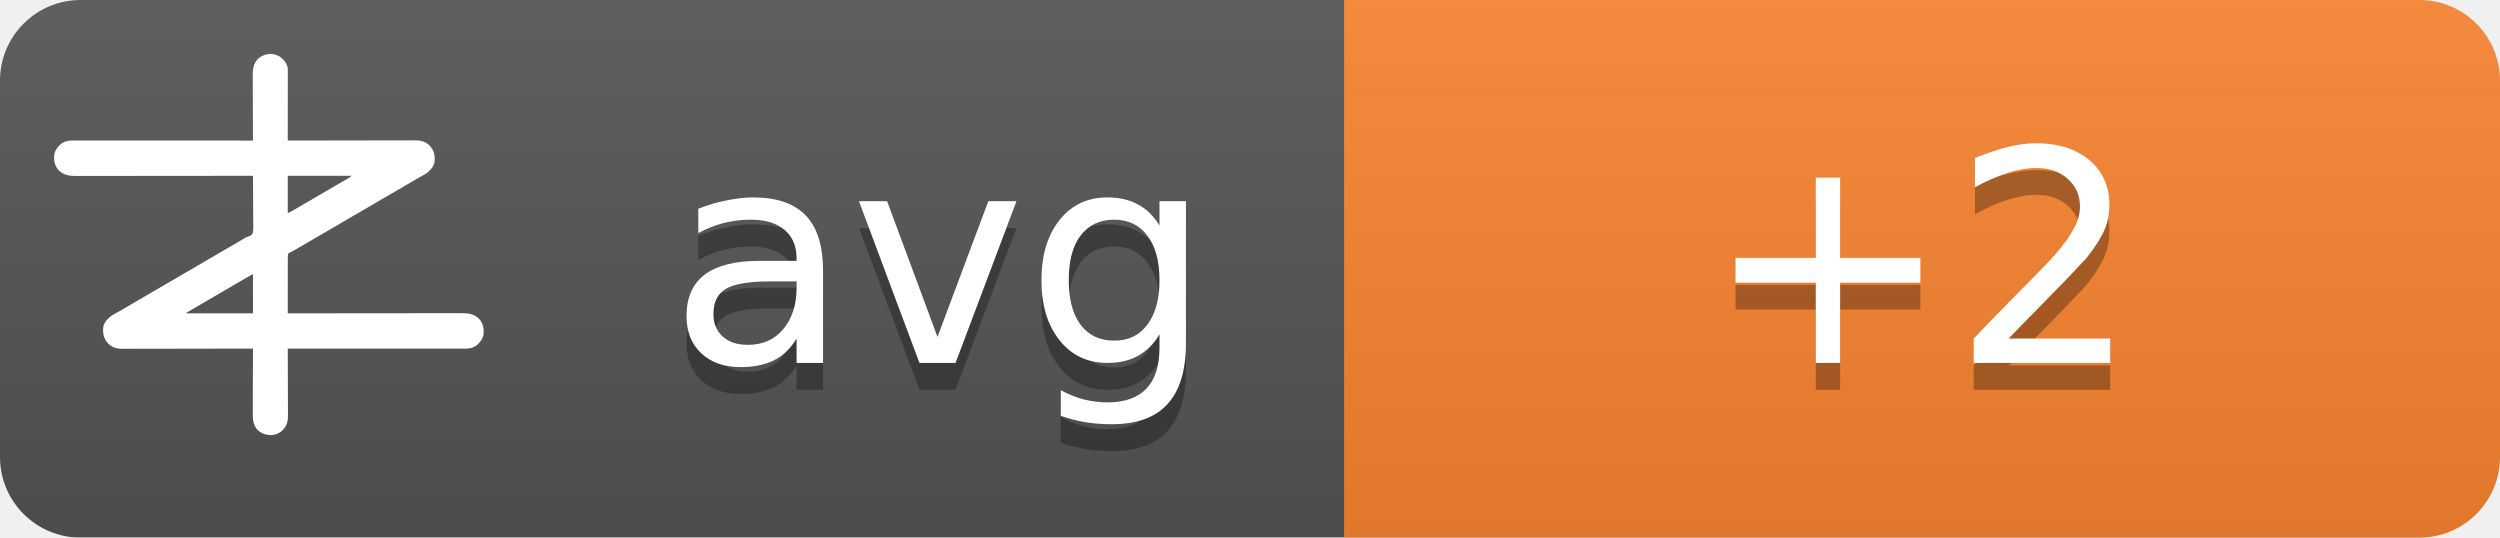
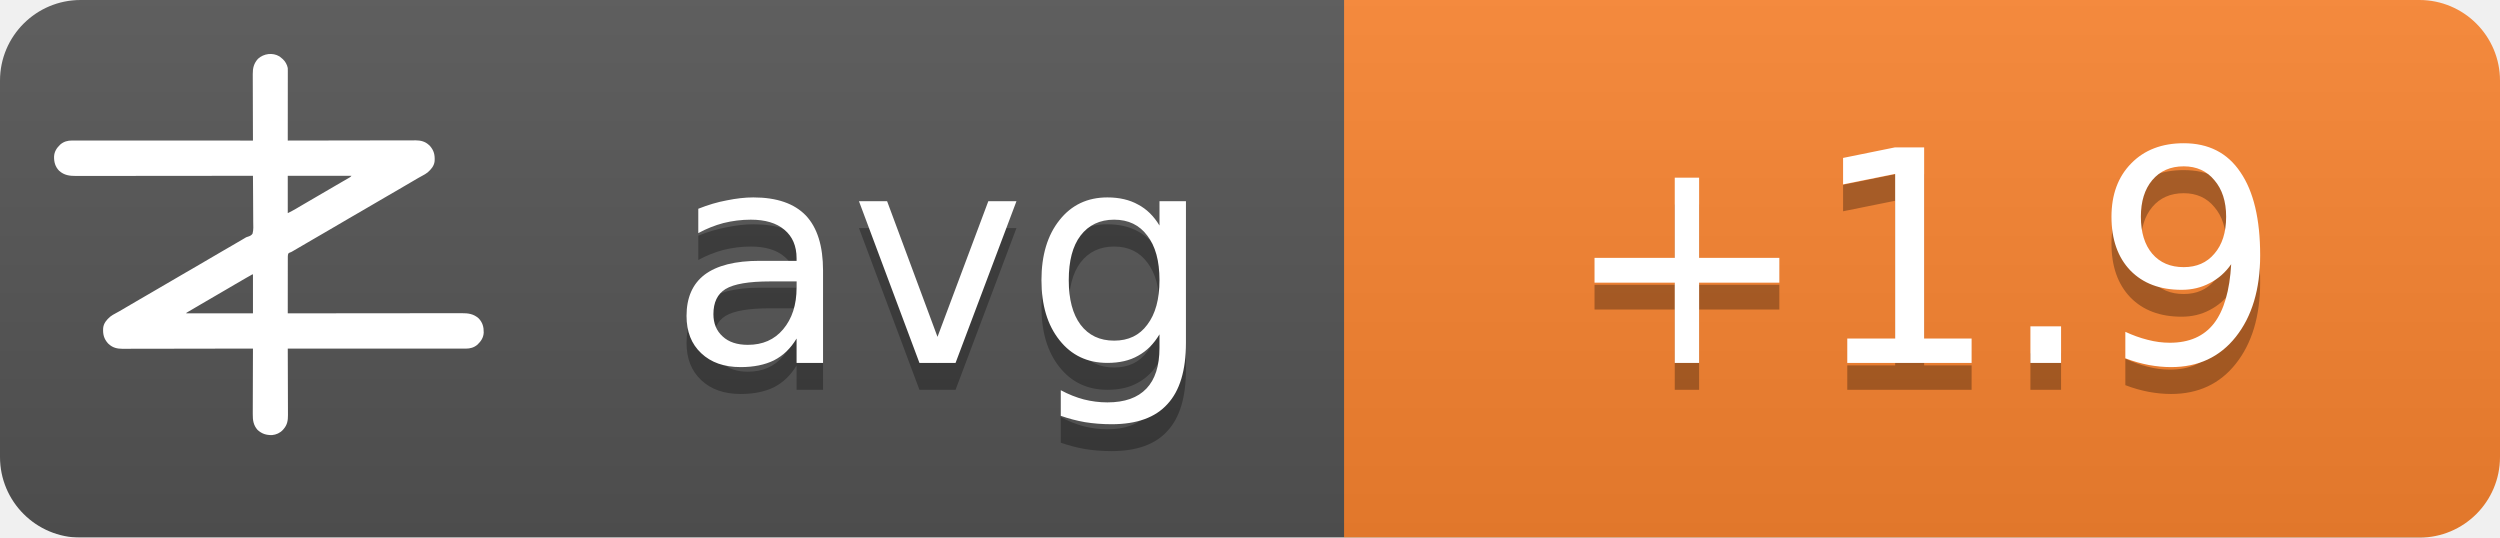
<svg xmlns="http://www.w3.org/2000/svg" width="93" height="20">
  <linearGradient id="b" x2="0" y2="100%">
    <stop offset="0" stop-color="#bbb" stop-opacity=".1" />
    <stop offset="1" stop-opacity=".1" />
  </linearGradient>
  <mask id="a">
    <rect width="93" height="20" rx="3" fill="#fff" />
  </mask>
  <g mask="url(#a)">
    <path fill="#555" d="M0 0h93v20H0z" />
    <path fill="#fb8530" d="M50 0h43v20H50z" />
    <path fill="url(#b)" d="M0 0h93v20H0z" />
  </g>
  <g fill="#fff" text-anchor="middle" font-family="DejaVu Sans,Verdana,Geneva,sans-serif" font-size="11">
    <text x="35" y="14.5" fill="#010101" fill-opacity=".3" text-anchor="middle">avg</text>
    <text x="35" y="13.5" text-anchor="middle">avg</text>
-     <text x="71.5" y="14.5" fill="#010101" fill-opacity=".3" text-anchor="middle">+2</text>
-     <text x="71.5" y="13.5" text-anchor="middle">+2</text>
+     <text x="71.5" y="14.5" fill="#010101" fill-opacity=".3" text-anchor="middle">+1.9</text>
+     <text x="71.5" y="13.5" text-anchor="middle">+1.9</text>
  </g>
  <g transform="translate(2, 2) scale(0.0156)">
    <path d="M538.273,6.355 C540.3,7.803 542.146,9.339 544,11 C544.605,11.501 545.209,12.003 545.832,12.52 C551.93,17.98 556.451,25.923 558,34 C558.09,36.348 558.122,38.699 558.12,41.049 C558.121,41.759 558.122,42.469 558.123,43.2 C558.124,45.578 558.119,47.957 558.114,50.335 C558.113,52.04 558.113,53.745 558.114,55.45 C558.114,60.08 558.108,64.71 558.101,69.339 C558.095,74.177 558.095,79.015 558.093,83.853 C558.09,93.015 558.082,102.177 558.072,111.339 C558.061,121.77 558.055,132.2 558.05,142.63 C558.04,164.087 558.022,185.543 558,207 C558.992,206.998 558.992,206.998 560.005,206.995 C599.244,206.906 638.484,206.837 677.724,206.796 C682.439,206.791 687.153,206.786 691.868,206.78 C692.807,206.779 693.746,206.778 694.713,206.777 C709.897,206.76 725.081,206.728 740.266,206.691 C755.854,206.654 771.443,206.632 787.031,206.624 C796.645,206.618 806.259,206.601 815.872,206.568 C822.471,206.547 829.069,206.541 835.668,206.546 C839.471,206.549 843.274,206.545 847.077,206.523 C851.211,206.5 855.344,206.508 859.478,206.519 C860.666,206.507 861.854,206.496 863.077,206.484 C874.708,206.566 885.27,209.022 894,217 C894.866,217.763 895.732,218.526 896.625,219.312 C906.609,230.61 909.093,241.115 908.211,255.893 C907.045,267.523 899.957,275.585 891.527,282.982 C887.507,286.192 883.149,288.577 878.625,291 C876.581,292.125 874.538,293.253 872.496,294.383 C871.434,294.97 870.371,295.557 869.277,296.161 C863.687,299.298 858.19,302.589 852.688,305.875 C842.692,311.83 832.649,317.693 822.564,323.493 C812.339,329.374 802.151,335.315 791.968,341.266 C786.98,344.18 781.99,347.09 777,350 C775,351.167 773,352.333 771,353.5 C767,355.833 763,358.167 759,360.5 C758.01,361.077 757.02,361.655 756,362.25 C753.999,363.417 751.997,364.585 749.996,365.752 C745.019,368.655 740.044,371.558 735.07,374.465 C724.795,380.468 714.504,386.442 704.188,392.375 C695.251,397.517 686.361,402.73 677.5,408 C667.565,413.909 657.583,419.731 647.563,425.494 C637.339,431.374 627.151,437.315 616.968,443.266 C611.98,446.18 606.99,449.09 602,452 C595.8,455.616 589.601,459.233 583.402,462.852 C581.779,463.799 581.779,463.799 580.123,464.766 C578.058,465.971 575.993,467.177 573.928,468.383 C572.991,468.929 572.055,469.476 571.09,470.039 C570.274,470.516 569.458,470.992 568.617,471.483 C566,473 566,473 562.392,474.252 C560.444,475.261 560.444,475.261 559,477 C557.895,481.466 558.058,485.91 558.114,490.489 C558.106,491.889 558.095,493.288 558.081,494.688 C558.052,498.486 558.066,502.282 558.088,506.08 C558.104,510.049 558.08,514.018 558.06,517.987 C558.029,525.502 558.033,533.017 558.05,540.532 C558.068,549.089 558.046,557.645 558.021,566.201 C557.97,583.801 557.969,601.4 558,619 C558.905,618.999 559.811,618.998 560.743,618.997 C614.404,618.929 668.065,618.878 721.726,618.847 C728.169,618.843 734.613,618.839 741.057,618.835 C742.339,618.834 743.622,618.834 744.944,618.833 C765.713,618.82 786.482,618.796 807.25,618.769 C828.563,618.74 849.875,618.724 871.187,618.718 C884.337,618.714 897.486,618.701 910.636,618.676 C919.654,618.66 928.673,618.656 937.691,618.659 C942.893,618.661 948.096,618.658 953.298,618.642 C958.065,618.628 962.833,618.627 967.6,618.637 C969.32,618.639 971.041,618.635 972.761,618.625 C988.359,618.545 1001.304,620.231 1013.289,631.07 C1022.63,640.831 1025.523,651.69 1025.273,664.816 C1024.716,676.951 1018.801,685.602 1010.25,693.75 C1002.107,700.576 993.074,703.126 982.638,703.123 C981.903,703.124 981.168,703.125 980.41,703.127 C977.94,703.129 975.469,703.125 972.998,703.12 C971.212,703.121 969.426,703.122 967.64,703.123 C962.725,703.125 957.811,703.121 952.897,703.116 C947.6,703.112 942.303,703.113 937.006,703.114 C927.826,703.114 918.646,703.111 909.467,703.106 C896.194,703.098 882.922,703.095 869.65,703.094 C848.117,703.092 826.585,703.085 805.052,703.075 C784.134,703.066 763.215,703.059 742.296,703.055 C740.362,703.055 740.362,703.055 738.389,703.054 C731.923,703.053 725.456,703.052 718.989,703.05 C665.326,703.04 611.663,703.022 558,703 C558.004,703.881 558.007,704.763 558.011,705.671 C558.1,727.147 558.166,748.623 558.207,770.099 C558.228,780.485 558.256,790.871 558.302,801.257 C558.342,810.312 558.367,819.367 558.376,828.422 C558.382,833.214 558.394,838.006 558.423,842.798 C558.45,847.315 558.458,851.831 558.452,856.348 C558.454,858 558.461,859.651 558.477,861.303 C558.593,874.39 556.909,884.889 548,895 C547.475,895.617 546.951,896.235 546.41,896.871 C539.67,904.246 530.375,908.396 520.457,909.341 C506.721,909.483 496.278,906.386 486,897 C475.869,885.646 474.41,873.462 474.546,858.87 C474.547,857.164 474.546,855.458 474.544,853.752 C474.543,849.152 474.566,844.551 474.594,839.951 C474.62,835.132 474.622,830.312 474.627,825.493 C474.639,816.381 474.672,807.269 474.712,798.157 C474.757,787.777 474.779,777.397 474.799,767.017 C474.84,745.678 474.911,724.339 475,703 C474.324,703.002 473.647,703.003 472.95,703.005 C432.834,703.094 392.718,703.163 352.601,703.204 C347.781,703.209 342.961,703.214 338.141,703.22 C337.181,703.221 336.222,703.222 335.233,703.223 C319.709,703.24 304.185,703.272 288.662,703.309 C272.725,703.346 256.788,703.368 240.852,703.376 C231.023,703.382 221.195,703.399 211.366,703.432 C204.62,703.453 197.875,703.459 191.129,703.454 C187.241,703.451 183.353,703.455 179.465,703.477 C175.897,703.496 172.329,703.497 168.762,703.484 C166.876,703.481 164.991,703.498 163.106,703.516 C151.4,703.435 140.793,701.035 132,693 C131.134,692.237 130.268,691.474 129.375,690.688 C119.391,679.39 116.907,668.885 117.789,654.107 C118.955,642.477 126.043,634.415 134.473,627.018 C138.493,623.808 142.851,621.423 147.375,619 C149.419,617.875 151.462,616.747 153.504,615.617 C154.566,615.03 155.629,614.443 156.723,613.839 C162.313,610.702 167.81,607.411 173.312,604.125 C183.308,598.17 193.351,592.307 203.436,586.507 C213.661,580.626 223.849,574.685 234.032,568.734 C239.02,565.82 244.01,562.91 249,560 C251,558.833 253,557.667 255,556.5 C267,549.5 279,542.5 291,535.5 C291.99,534.923 292.98,534.345 294,533.75 C296.001,532.583 298.003,531.415 300.004,530.248 C304.981,527.345 309.956,524.442 314.93,521.535 C325.205,515.532 335.496,509.558 345.812,503.625 C354.749,498.483 363.639,493.27 372.5,488 C382.435,482.091 392.417,476.269 402.437,470.506 C409.68,466.34 416.909,462.151 424.125,457.938 C425.588,457.083 425.588,457.083 427.08,456.212 C430.054,454.475 433.027,452.738 436,451 C440.208,448.541 444.416,446.083 448.625,443.625 C449.56,443.078 450.494,442.532 451.458,441.969 C452.371,441.435 453.285,440.901 454.227,440.352 C455.087,439.812 455.946,439.273 456.832,438.717 C460,437 460,437 463.571,436.011 C468.09,434.438 471.29,433.051 474,429 C476.614,419.869 475.804,409.751 475.621,400.323 C475.562,396.476 475.582,392.63 475.593,388.784 C475.603,381.508 475.541,374.236 475.454,366.961 C475.358,358.676 475.341,350.391 475.331,342.105 C475.309,325.069 475.188,308.035 475,291 C473.62,291.002 473.62,291.002 472.212,291.003 C417.674,291.071 363.137,291.122 308.599,291.153 C302.05,291.157 295.501,291.161 288.953,291.165 C287.649,291.166 286.345,291.166 285.002,291.167 C263.894,291.18 242.785,291.204 221.677,291.231 C200.017,291.26 178.357,291.276 156.696,291.282 C143.332,291.286 129.967,291.299 116.602,291.324 C107.437,291.34 98.271,291.344 89.106,291.341 C83.818,291.339 78.531,291.342 73.244,291.358 C68.398,291.372 63.554,291.373 58.708,291.363 C56.96,291.361 55.211,291.365 53.463,291.375 C37.782,291.454 24.767,289.833 12.711,278.93 C3.37,269.169 0.477,258.31 0.727,245.184 C1.284,233.049 7.199,224.398 15.75,216.25 C23.907,209.413 33.022,206.837 43.471,206.877 C44.592,206.875 44.592,206.875 45.735,206.873 C48.246,206.871 50.757,206.875 53.267,206.88 C55.083,206.879 56.898,206.878 58.713,206.877 C63.707,206.875 68.701,206.879 73.695,206.884 C79.078,206.888 84.461,206.887 89.844,206.886 C99.172,206.886 108.501,206.889 117.83,206.894 C131.317,206.902 144.805,206.905 158.293,206.906 C180.174,206.908 202.056,206.915 223.938,206.925 C245.197,206.934 266.455,206.941 287.714,206.945 C289.024,206.945 290.334,206.946 291.683,206.946 C298.255,206.947 304.827,206.948 311.398,206.95 C365.932,206.96 420.466,206.978 475,207 C474.996,206.119 474.993,205.237 474.989,204.329 C474.9,182.853 474.834,161.377 474.793,139.901 C474.772,129.515 474.744,119.129 474.698,108.743 C474.658,99.688 474.633,90.633 474.624,81.578 C474.618,76.786 474.606,71.994 474.577,67.202 C474.55,62.685 474.542,58.169 474.548,53.652 C474.546,52 474.539,50.349 474.523,48.697 C474.394,34.178 477.037,23.083 487,12 C500.963,-0.67 521.883,-3.417 538.273,6.355 Z M558,291 C558,320.37 558,349.74 558,380 C568.041,374.999 568.041,374.999 577.75,369.5 C579.212,368.63 580.674,367.76 582.137,366.891 C582.915,366.427 583.692,365.964 584.494,365.486 C589.168,362.714 593.867,359.985 598.562,357.25 C600.626,356.047 602.69,354.844 604.754,353.641 C606.305,352.737 606.305,352.737 607.887,351.814 C612.926,348.878 617.963,345.939 623,343 C625,341.833 627,340.667 629,339.5 C629.99,338.923 630.98,338.345 632,337.75 C665,318.5 665,318.5 668.005,316.747 C669.988,315.59 671.971,314.433 673.954,313.274 C679.207,310.206 684.467,307.151 689.738,304.113 C690.838,303.477 691.939,302.841 693.072,302.186 C695.187,300.963 697.304,299.744 699.424,298.529 C700.848,297.705 700.848,297.705 702.301,296.863 C703.138,296.382 703.975,295.9 704.837,295.404 C707.289,293.919 707.289,293.919 710,291 C659.84,291 609.68,291 558,291 Z M469.207,528.605 C468.196,529.17 467.184,529.735 466.142,530.316 C465.043,530.934 463.945,531.551 462.812,532.188 C461.682,532.822 460.552,533.456 459.387,534.109 C450.357,539.189 441.423,544.425 432.52,549.723 C426.741,553.161 420.935,556.553 415.125,559.938 C414.127,560.519 413.129,561.1 412.101,561.699 C410.078,562.878 408.055,564.056 406.032,565.234 C401.02,568.153 396.01,571.077 391,574 C389,575.167 387,576.333 385,577.5 C384.01,578.077 383.02,578.655 382,579.25 C373,584.5 373,584.5 369.998,586.251 C368.005,587.414 366.012,588.576 364.02,589.739 C358.909,592.721 353.798,595.7 348.684,598.676 C335.318,606.454 335.318,606.454 322,614.312 C321.065,614.863 321.065,614.863 320.111,615.425 C318.723,616.255 317.358,617.123 316,618 C316,618.33 316,618.66 316,619 C368.47,619 420.94,619 475,619 C475,588.31 475,557.62 475,526 C472.956,526 470.925,527.646 469.207,528.605 Z" fill="#fff" fill-rule="nonzero" />
  </g>
</svg>
